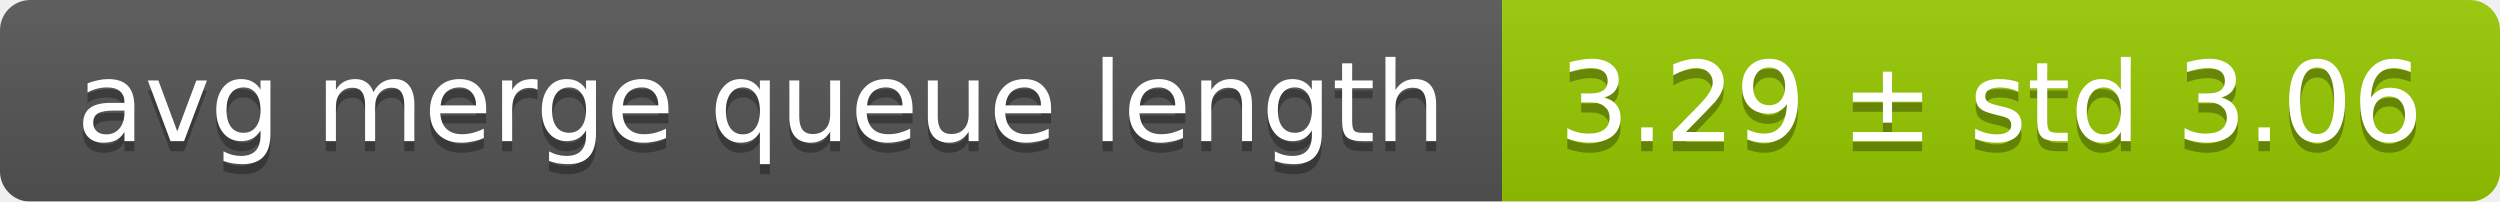
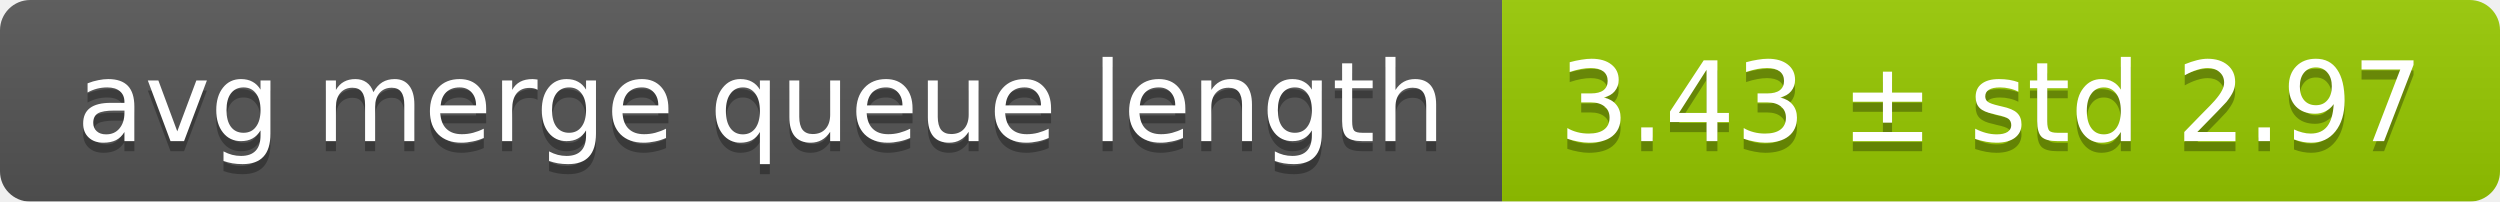
<svg xmlns="http://www.w3.org/2000/svg" width="248" height="20">
  <linearGradient id="smooth" x2="0" y2="100%">
    <stop offset="0" stop-color="#bbb" stop-opacity=".1" />
    <stop offset="1" stop-opacity=".1" />
  </linearGradient>
  <mask id="round">
    <rect width="248" height="20" rx="3" fill="#fff" />
  </mask>
  <g mask="url(#round)">
    <rect width="149" height="20" fill="#555" />
    <rect x="149" width="99" height="20" fill="#97ca00" />
    <rect width="248" height="20" fill="url(#smooth)" />
  </g>
  <g fill="#fff" text-anchor="middle" font-family="DejaVu Sans,Verdana,Geneva,sans-serif" font-size="11">
    <text x="75.5" y="15" fill="#010101" fill-opacity=".3">avg merge queue length</text>
    <text x="75.5" y="14">avg merge queue length</text>
-     <text x="197.5" y="15" fill="#010101" fill-opacity=".3">3.29 ± std 3.06</text>
-     <text x="197.5" y="14">3.29 ± std 3.06</text>
+     <text x="197.5" y="15" fill="#010101" fill-opacity=".3">3.43 ± std 2.97</text>
+     <text x="197.5" y="14">3.43 ± std 2.97</text>
  </g>
</svg>
